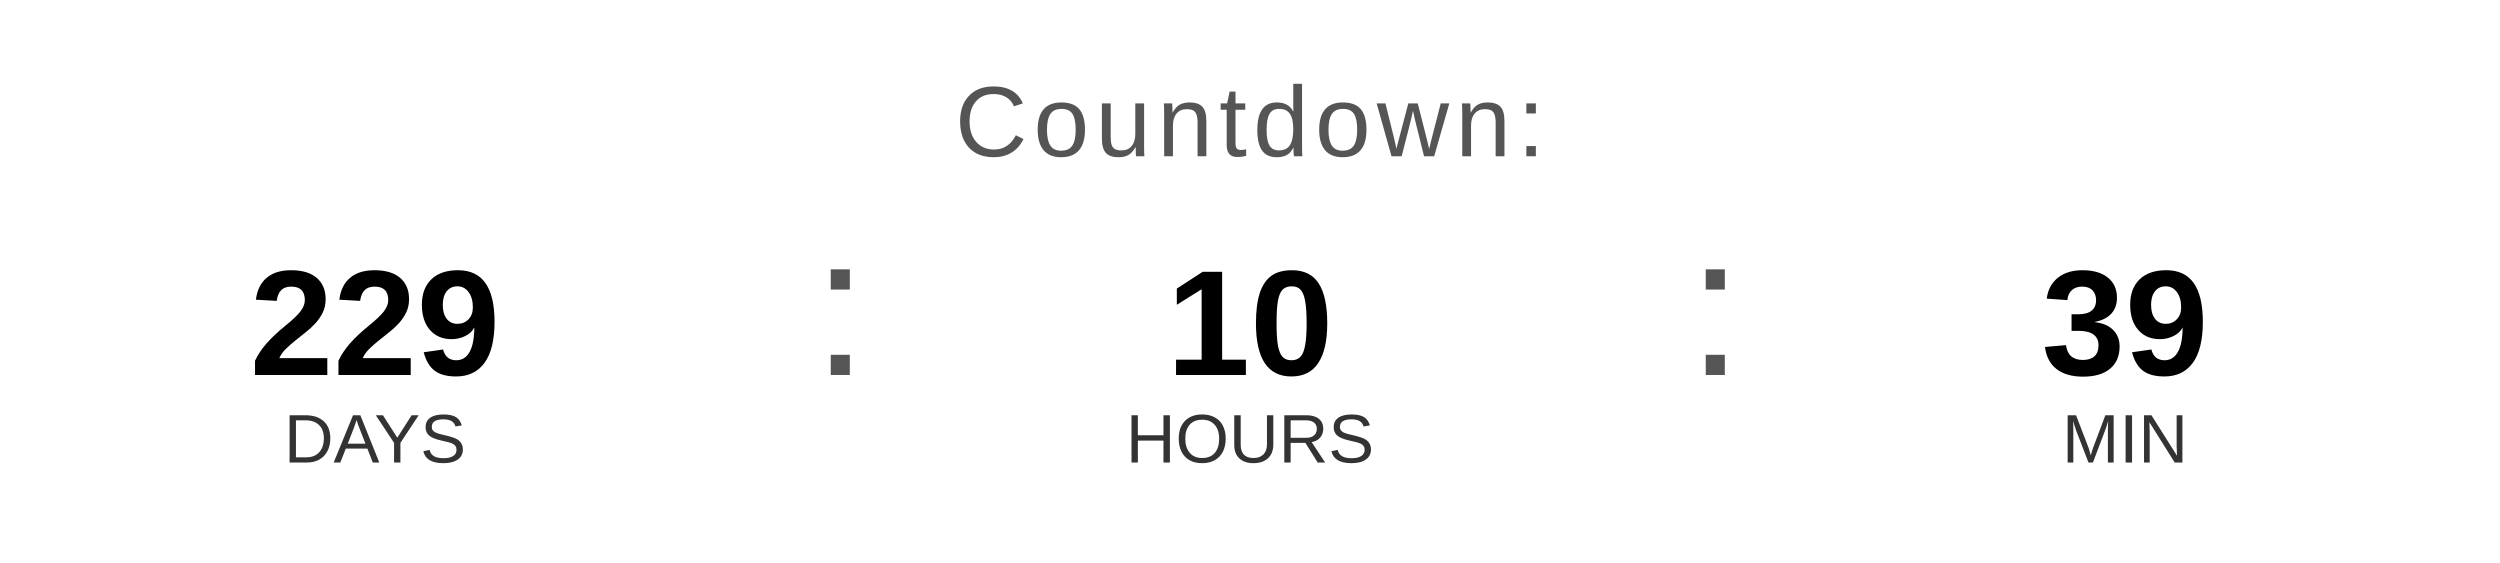
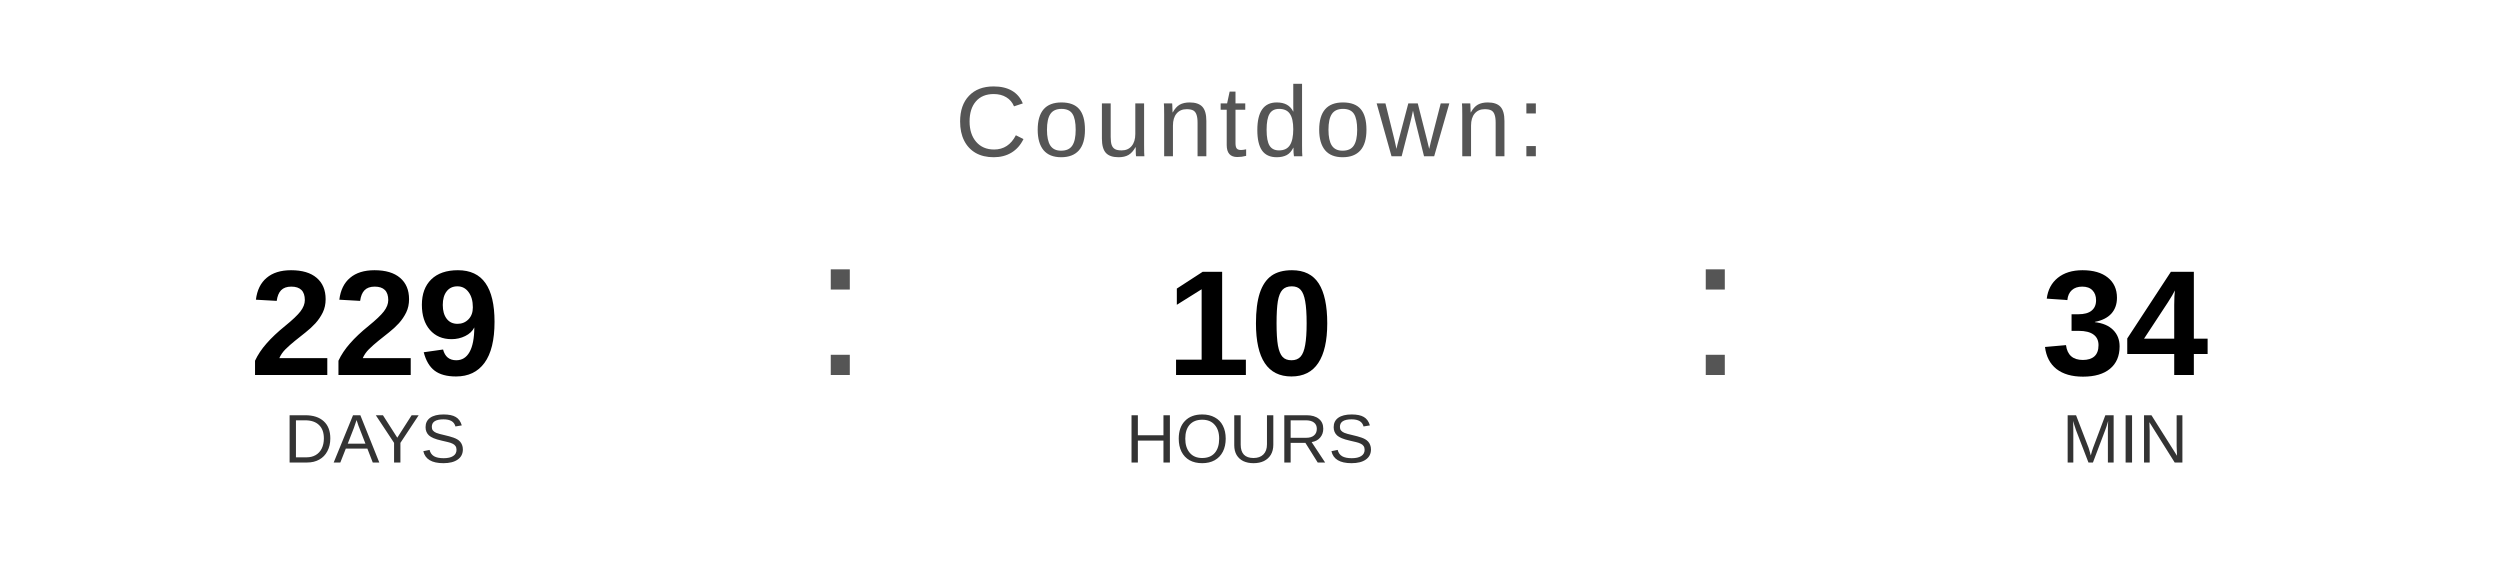
<svg xmlns="http://www.w3.org/2000/svg" width="400" height="90" viewBox="0 0 400 90">
  <text x="200" y="25" font-family="Arial, Helvetica, sans-serif" font-size="16" fill="#555555" text-anchor="middle" letter-spacing="1">
    Countdown:
  </text>
  <text x="60" y="60" font-family="Arial, Helvetica, sans-serif" font-size="24" font-weight="bold" fill="#000000" text-anchor="middle">229</text>
  <text x="60" y="74" font-family="Arial, Helvetica, sans-serif" font-size="11" fill="#333333" text-anchor="middle">DAYS</text>
  <text x="130" y="60" font-family="Arial, sans-serif" font-size="32" fill="#555555">:</text>
  <text x="200" y="60" font-family="Arial, Helvetica, sans-serif" font-size="24" font-weight="bold" fill="#000000" text-anchor="middle">10</text>
  <text x="200" y="74" font-family="Arial, Helvetica, sans-serif" font-size="11" fill="#333333" text-anchor="middle">HOURS</text>
  <text x="270" y="60" font-family="Arial, sans-serif" font-size="32" fill="#555555">:</text>
-   <text x="340" y="60" font-family="Arial, Helvetica, sans-serif" font-size="24" font-weight="bold" fill="#000000" text-anchor="middle">39</text>
+   <text x="340" y="60" font-family="Arial, Helvetica, sans-serif" font-size="24" font-weight="bold" fill="#000000" text-anchor="middle">34</text>
  <text x="340" y="74" font-family="Arial, Helvetica, sans-serif" font-size="11" fill="#333333" text-anchor="middle">MIN</text>
</svg>
